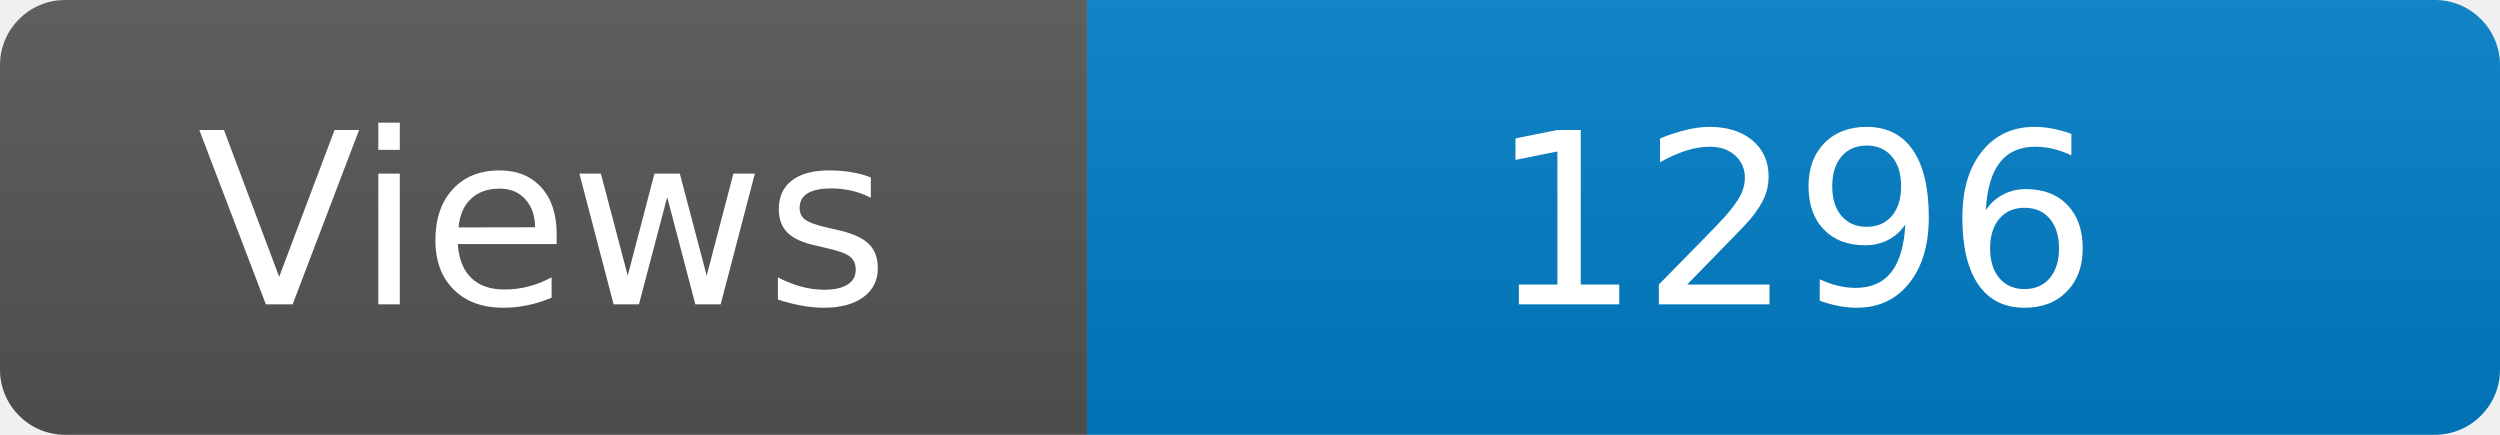
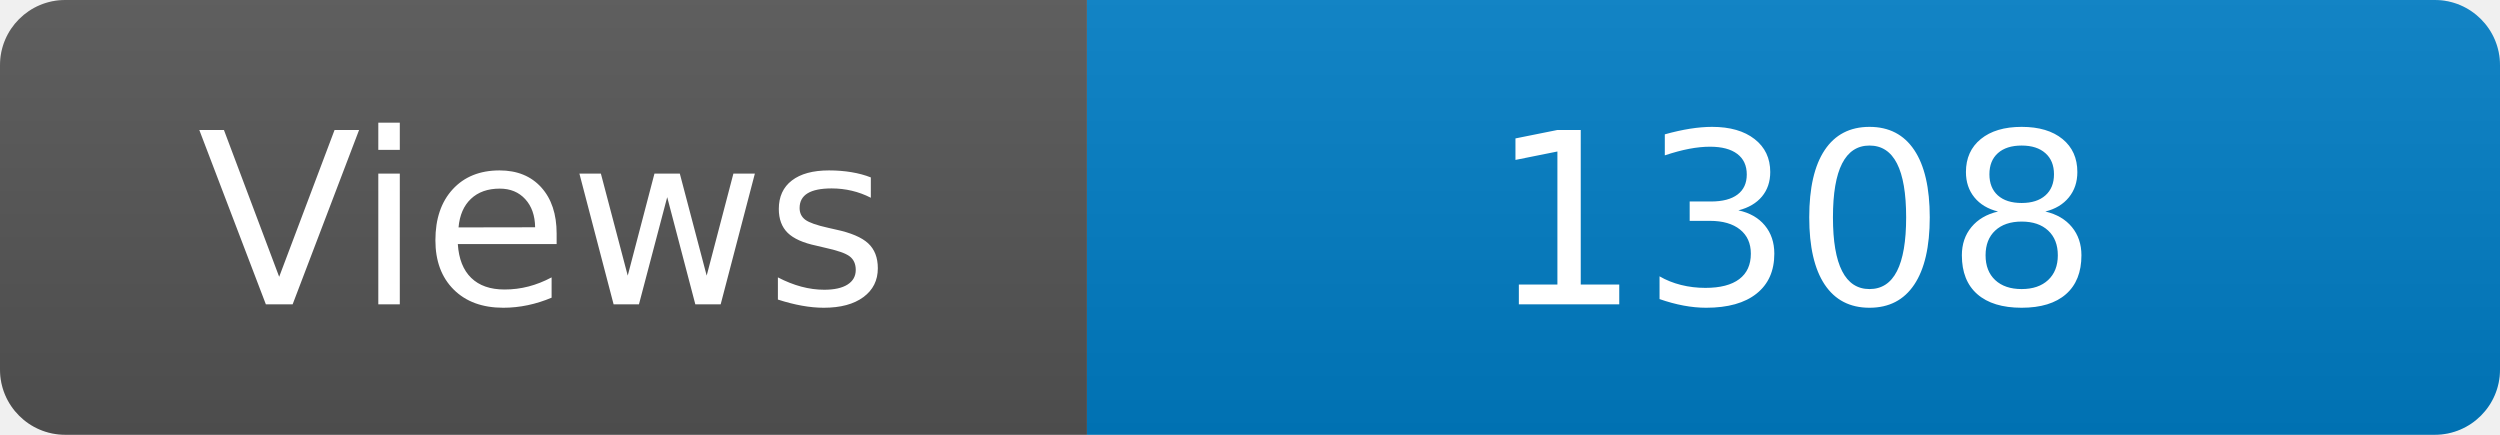
<svg xmlns="http://www.w3.org/2000/svg" width="115" height="20" role="img" aria-label="Maintained?: yes">
  <linearGradient id="s" x2="0" y2="100%">
    <stop offset="0" stop-color="#bbb" stop-opacity=".1" />
    <stop offset="1" stop-opacity=".1" />
  </linearGradient>
  <clipPath id="r">
    <rect width="115" height="20" rx="3" fill="#fff" />
  </clipPath>
  <g clip-path="url(#r)">
    <rect width="50" height="20" fill="#555" />
    <rect x="50" width="160" height="20" fill="#007ec6" />
    <rect width="115" height="20" fill="url(#s)" />
  </g>
  <g fill="#fff" text-anchor="middle" font-family="Verdana,Geneva,DejaVu Sans,sans-serif" font-size="110">
    <text x="250" y="140" transform="scale(.1)" fill="#fff">Views</text>
-     <text x="825" y="140" transform="scale(.1)" fill="#fff">1296</text>
+     <text x="825" y="140" transform="scale(.1)" fill="#fff">1308</text>
  </g>
</svg>
